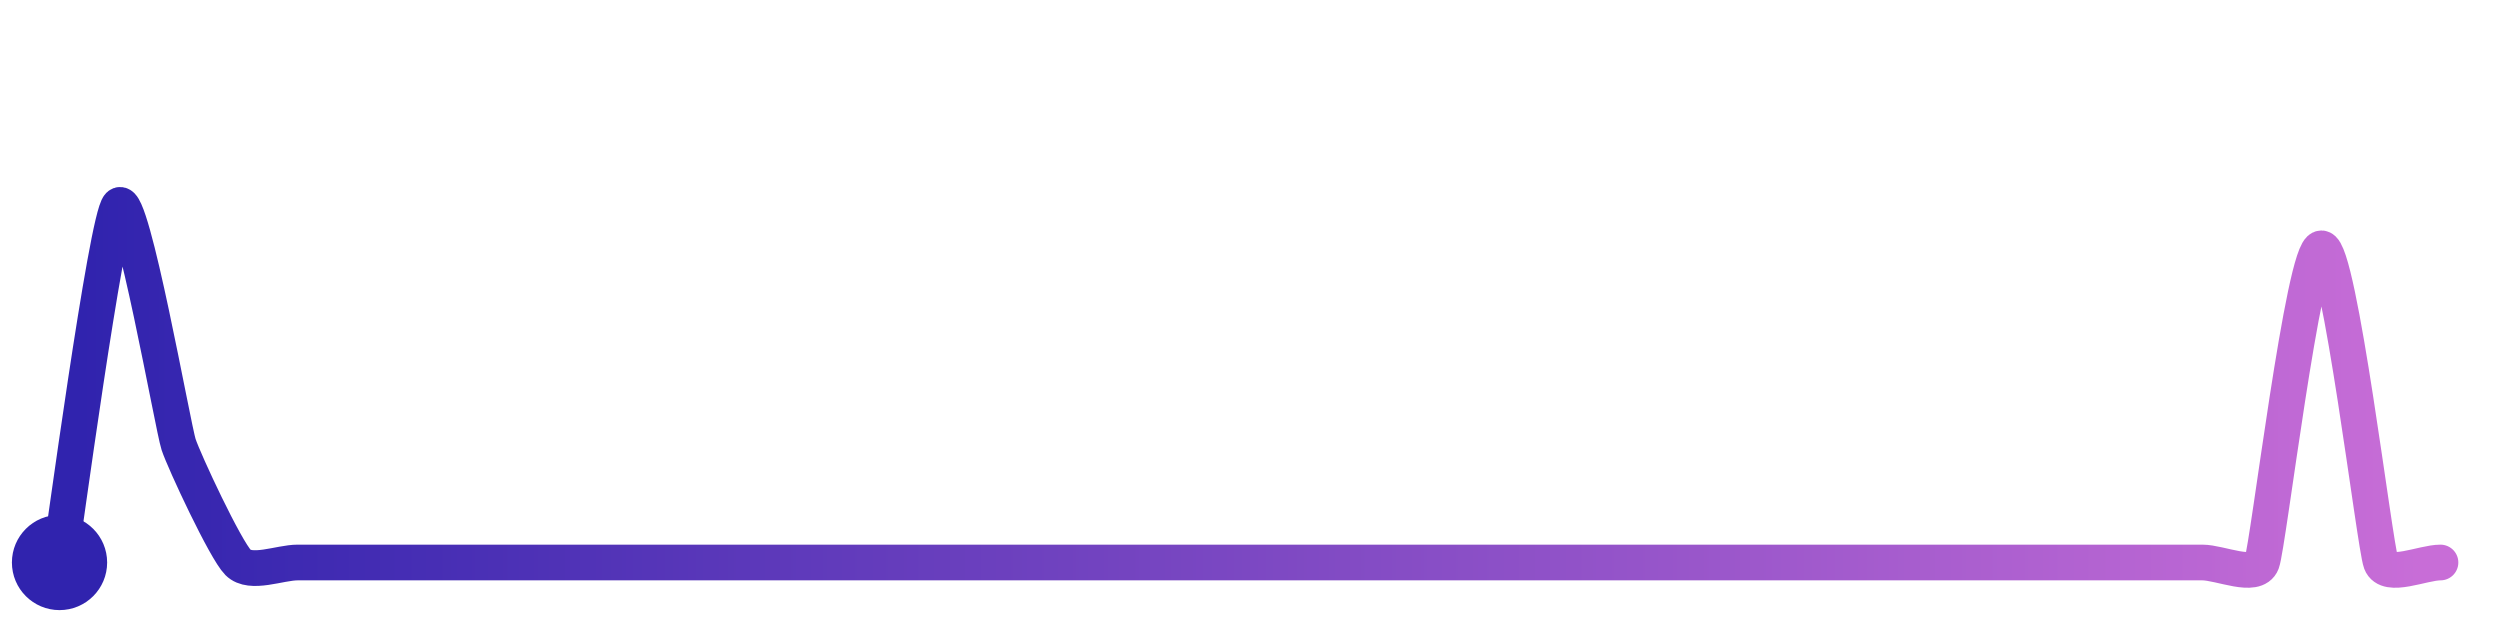
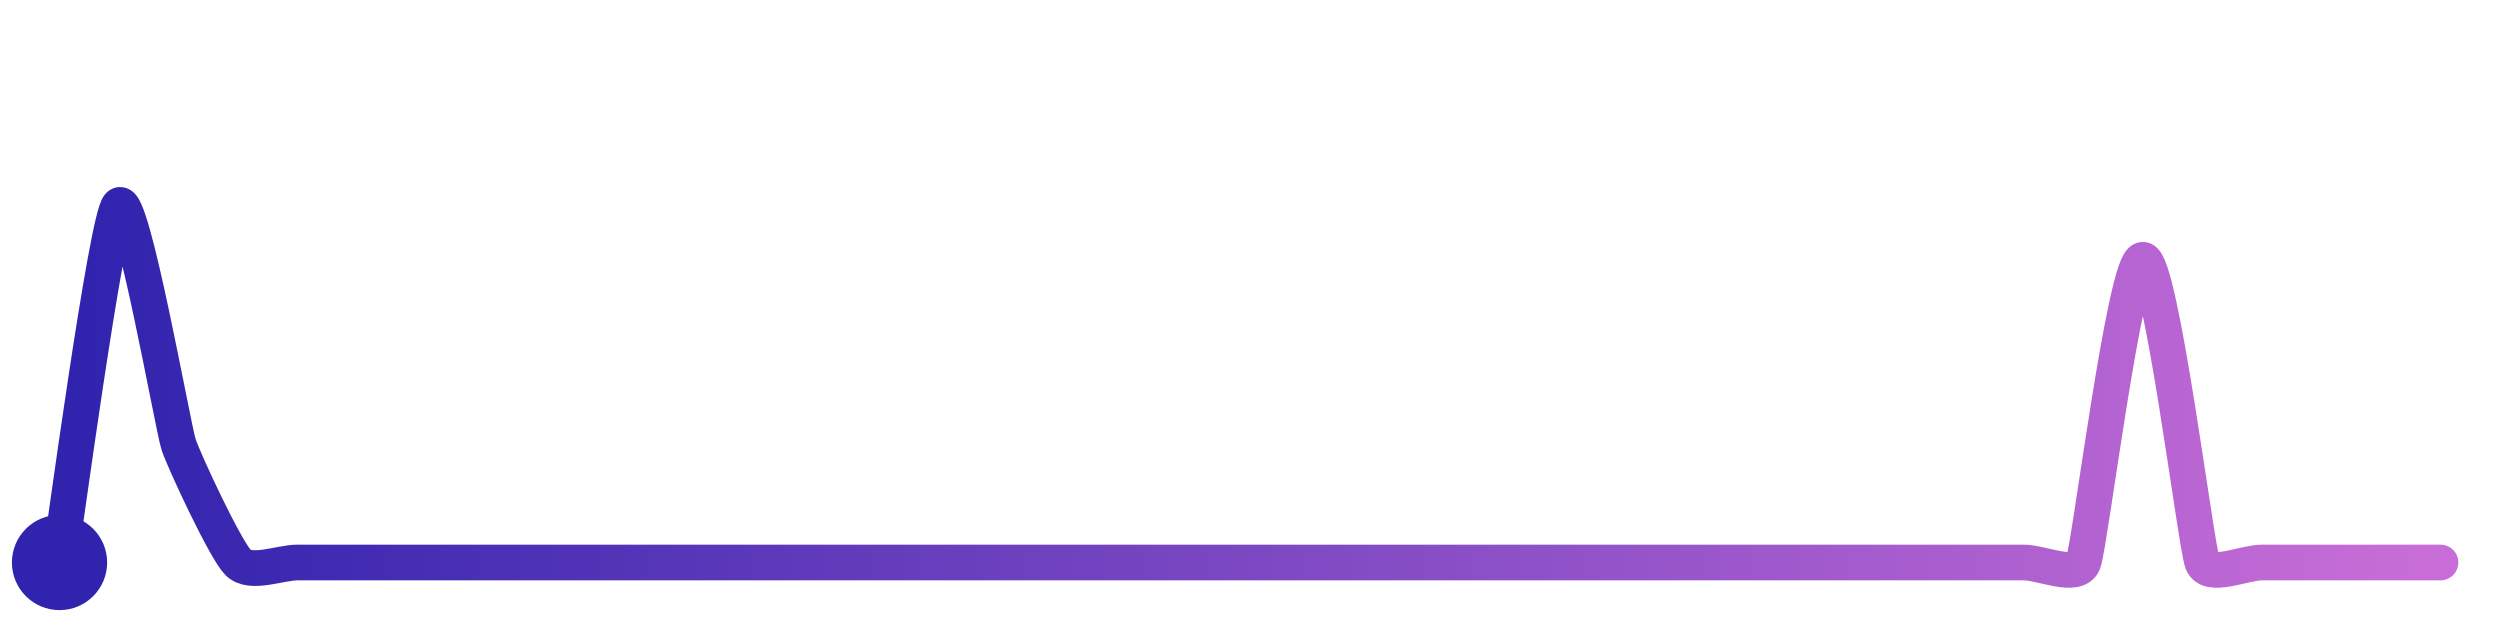
<svg xmlns="http://www.w3.org/2000/svg" width="200" height="50" viewBox="0 0 210 50">
  <defs>
    <linearGradient id="stroke" x1="0%" y1="0%" x2="100%" y2="0%">
      <stop stop-color="#3023AE" offset="0%" />
      <stop stop-color="#C86DD7" offset="100%" />
    </linearGradient>
  </defs>
-   <path stroke="url(#stroke)" stroke-width="3" stroke-linejoin="round" stroke-linecap="round" d="M5.00 46 C 5.25 44.52, 8.94 17.06, 10.00 16.00 S 14.53 34.65, 15.00 36.08 S 18.94 44.94, 20.00 46.00 S 23.50 46.00, 25.00 46.00 S 28.50 46.00, 30.00 46.00 S 33.50 46.00, 35.00 46.00 S 38.50 46.00, 40.00 46.00 S 43.50 46.00, 45.00 46.00 S 48.50 46.00, 50.00 46.00 S 53.50 46.00, 55.00 46.00 S 58.50 46.00, 60.00 46.00 S 63.50 46.00, 65.00 46.00 S 68.50 46.00, 70.00 46.00 S 73.50 46.00, 75.00 46.00 S 78.50 46.00, 80.00 46.00 S 83.50 46.00, 85.00 46.00 S 88.50 46.00, 90.00 46.00 S 93.50 46.00, 95.00 46.00 S 98.50 46.00, 100.00 46.00 S 103.50 46.00, 105.00 46.00 S 108.50 46.00, 110.00 46.00 S 113.50 46.00, 115.00 46.00 S 118.50 46.00, 120.00 46.00 S 123.50 46.00, 125.00 46.00 S 128.50 46.00, 130.00 46.00 S 133.50 46.00, 135.00 46.00 S 138.50 46.00, 140.00 46.00 S 143.50 46.00, 145.00 46.00 S 148.50 46.00, 150.00 46.00 S 153.50 46.00, 155.00 46.00 S 158.50 46.00, 160.00 46.00 S 163.50 46.00, 165.00 46.00 S 168.50 46.00, 170.00 46.00 S 173.50 46.00, 175.00 46.00 S 178.50 46.00, 180.00 46.00 S 183.50 46.00, 185.00 46.00 S 189.47 47.40, 190.00 46.00 S 193.50 19.61, 195.00 19.61 S 199.47 44.60, 200.00 46.00 S 203.50 46.00, 205.00 46.00" fill="none">
-     <animate attributeName="stroke-dashoffset" from="292.239" to="0" dur="2.2s" />
-     <animate attributeName="stroke-dasharray" from="292.239" to="292.239" />
+   <path stroke="url(#stroke)" stroke-width="3" stroke-linejoin="round" stroke-linecap="round" d="M5.00 46 C 5.25 44.52, 8.94 17.06, 10.00 16.00 S 14.53 34.65, 15.00 36.08 S 18.94 44.94, 20.00 46.00 S 23.50 46.00, 25.00 46.00 S 28.50 46.00, 30.00 46.00 S 33.50 46.00, 35.00 46.00 S 38.50 46.00, 40.00 46.00 S 43.50 46.00, 45.00 46.00 S 48.50 46.00, 50.00 46.00 S 53.50 46.00, 55.00 46.00 S 58.50 46.00, 60.00 46.00 S 63.50 46.00, 65.00 46.00 S 68.50 46.00, 70.00 46.00 S 73.50 46.00, 75.00 46.00 S 78.50 46.00, 80.00 46.00 S 83.50 46.00, 85.00 46.00 S 88.50 46.00, 90.00 46.00 S 93.50 46.00, 95.00 46.00 S 98.50 46.00, 100.00 46.00 S 103.50 46.00, 105.00 46.00 S 108.50 46.00, 110.00 46.00 S 113.50 46.00, 115.00 46.00 S 118.50 46.00, 120.00 46.00 S 123.50 46.00, 125.00 46.00 S 128.50 46.00, 130.00 46.00 S 133.50 46.00, 135.00 46.00 S 138.50 46.00, 140.00 46.00 S 143.50 46.00, 145.00 46.00 S 148.50 46.00, 150.00 46.00 S 153.50 46.00, 155.00 46.00 S 158.50 46.00, 160.00 46.00 S 163.50 46.00, 165.00 46.00 S 168.50 46.00, 170.00 46.00 S 174.45 47.40, 175.00 46.00 S 178.50 20.57, 180.00 20.57 S 184.45 44.60, 185.00 46.00 S 188.50 46.00, 190.00 46.00 S 193.50 46.00, 195.00 46.00 S 198.50 46.00, 200.00 46.00 S 203.50 46.00, 205.00 46.00" fill="none">
+     <animate attributeName="stroke-dashoffset" from="290.353" to="0" dur="2.2s" />
+     <animate attributeName="stroke-dasharray" from="290.353" to="290.353" />
  </path>
  <circle r="4" cx="5" cy="46" fill="#3023AE" />
  <circle r="4" cx="205" cy="46" fill="#C86DD7" opacity="0">
    <animate attributeName="opacity" from="0" to="1" dur="0.1s" begin="2.2s" fill="freeze" />
  </circle>
</svg>
